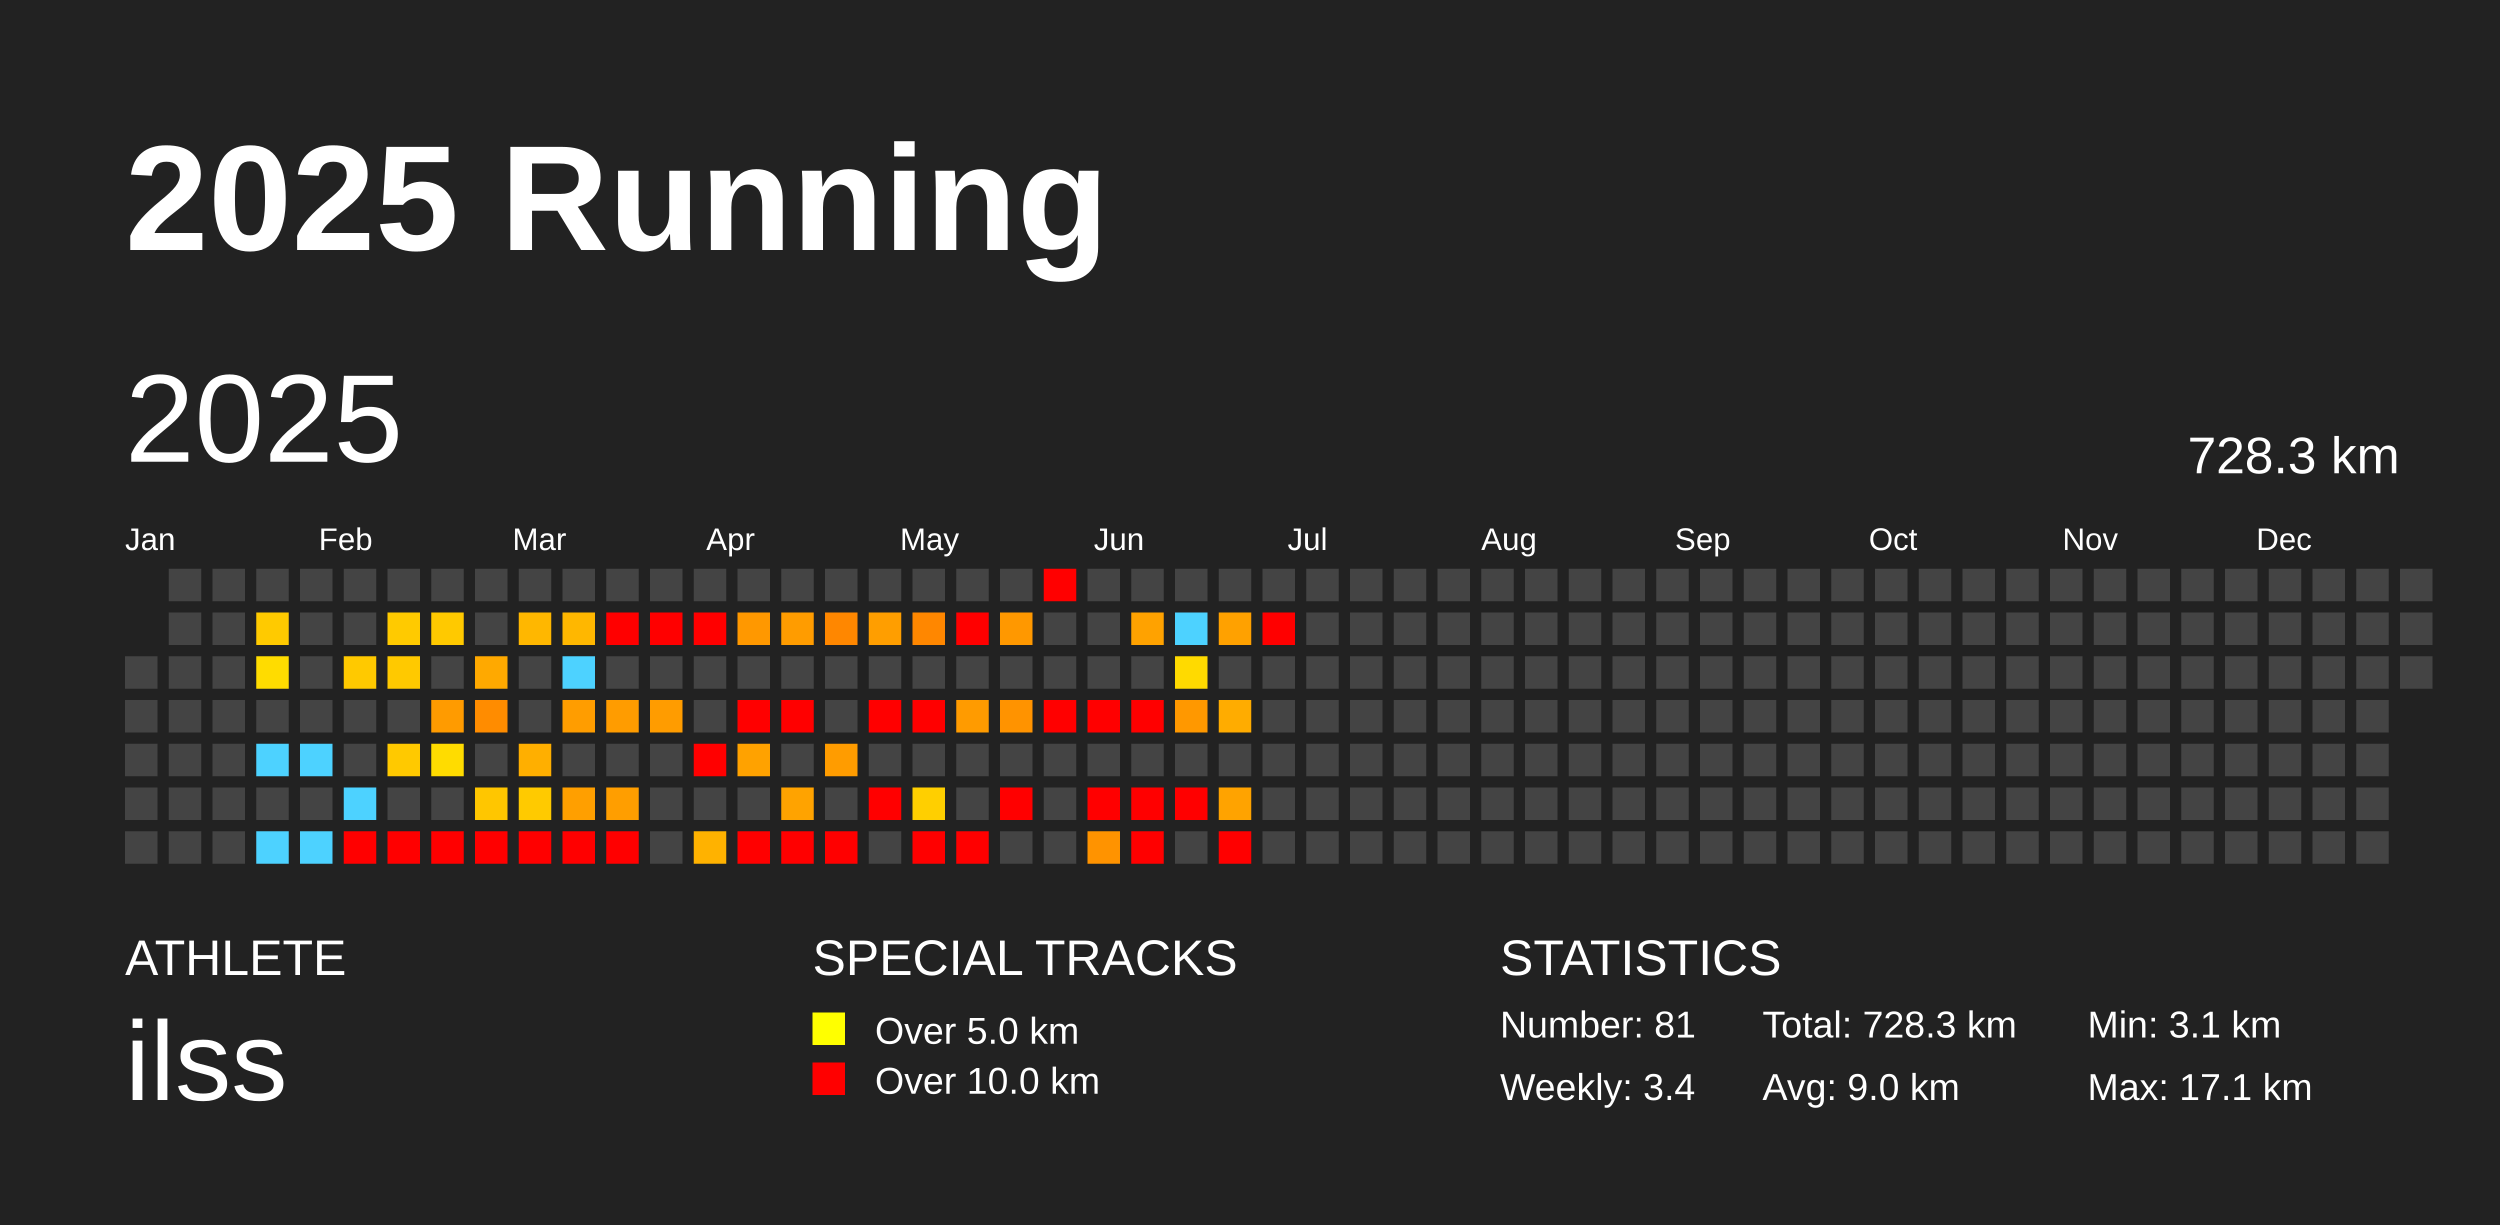
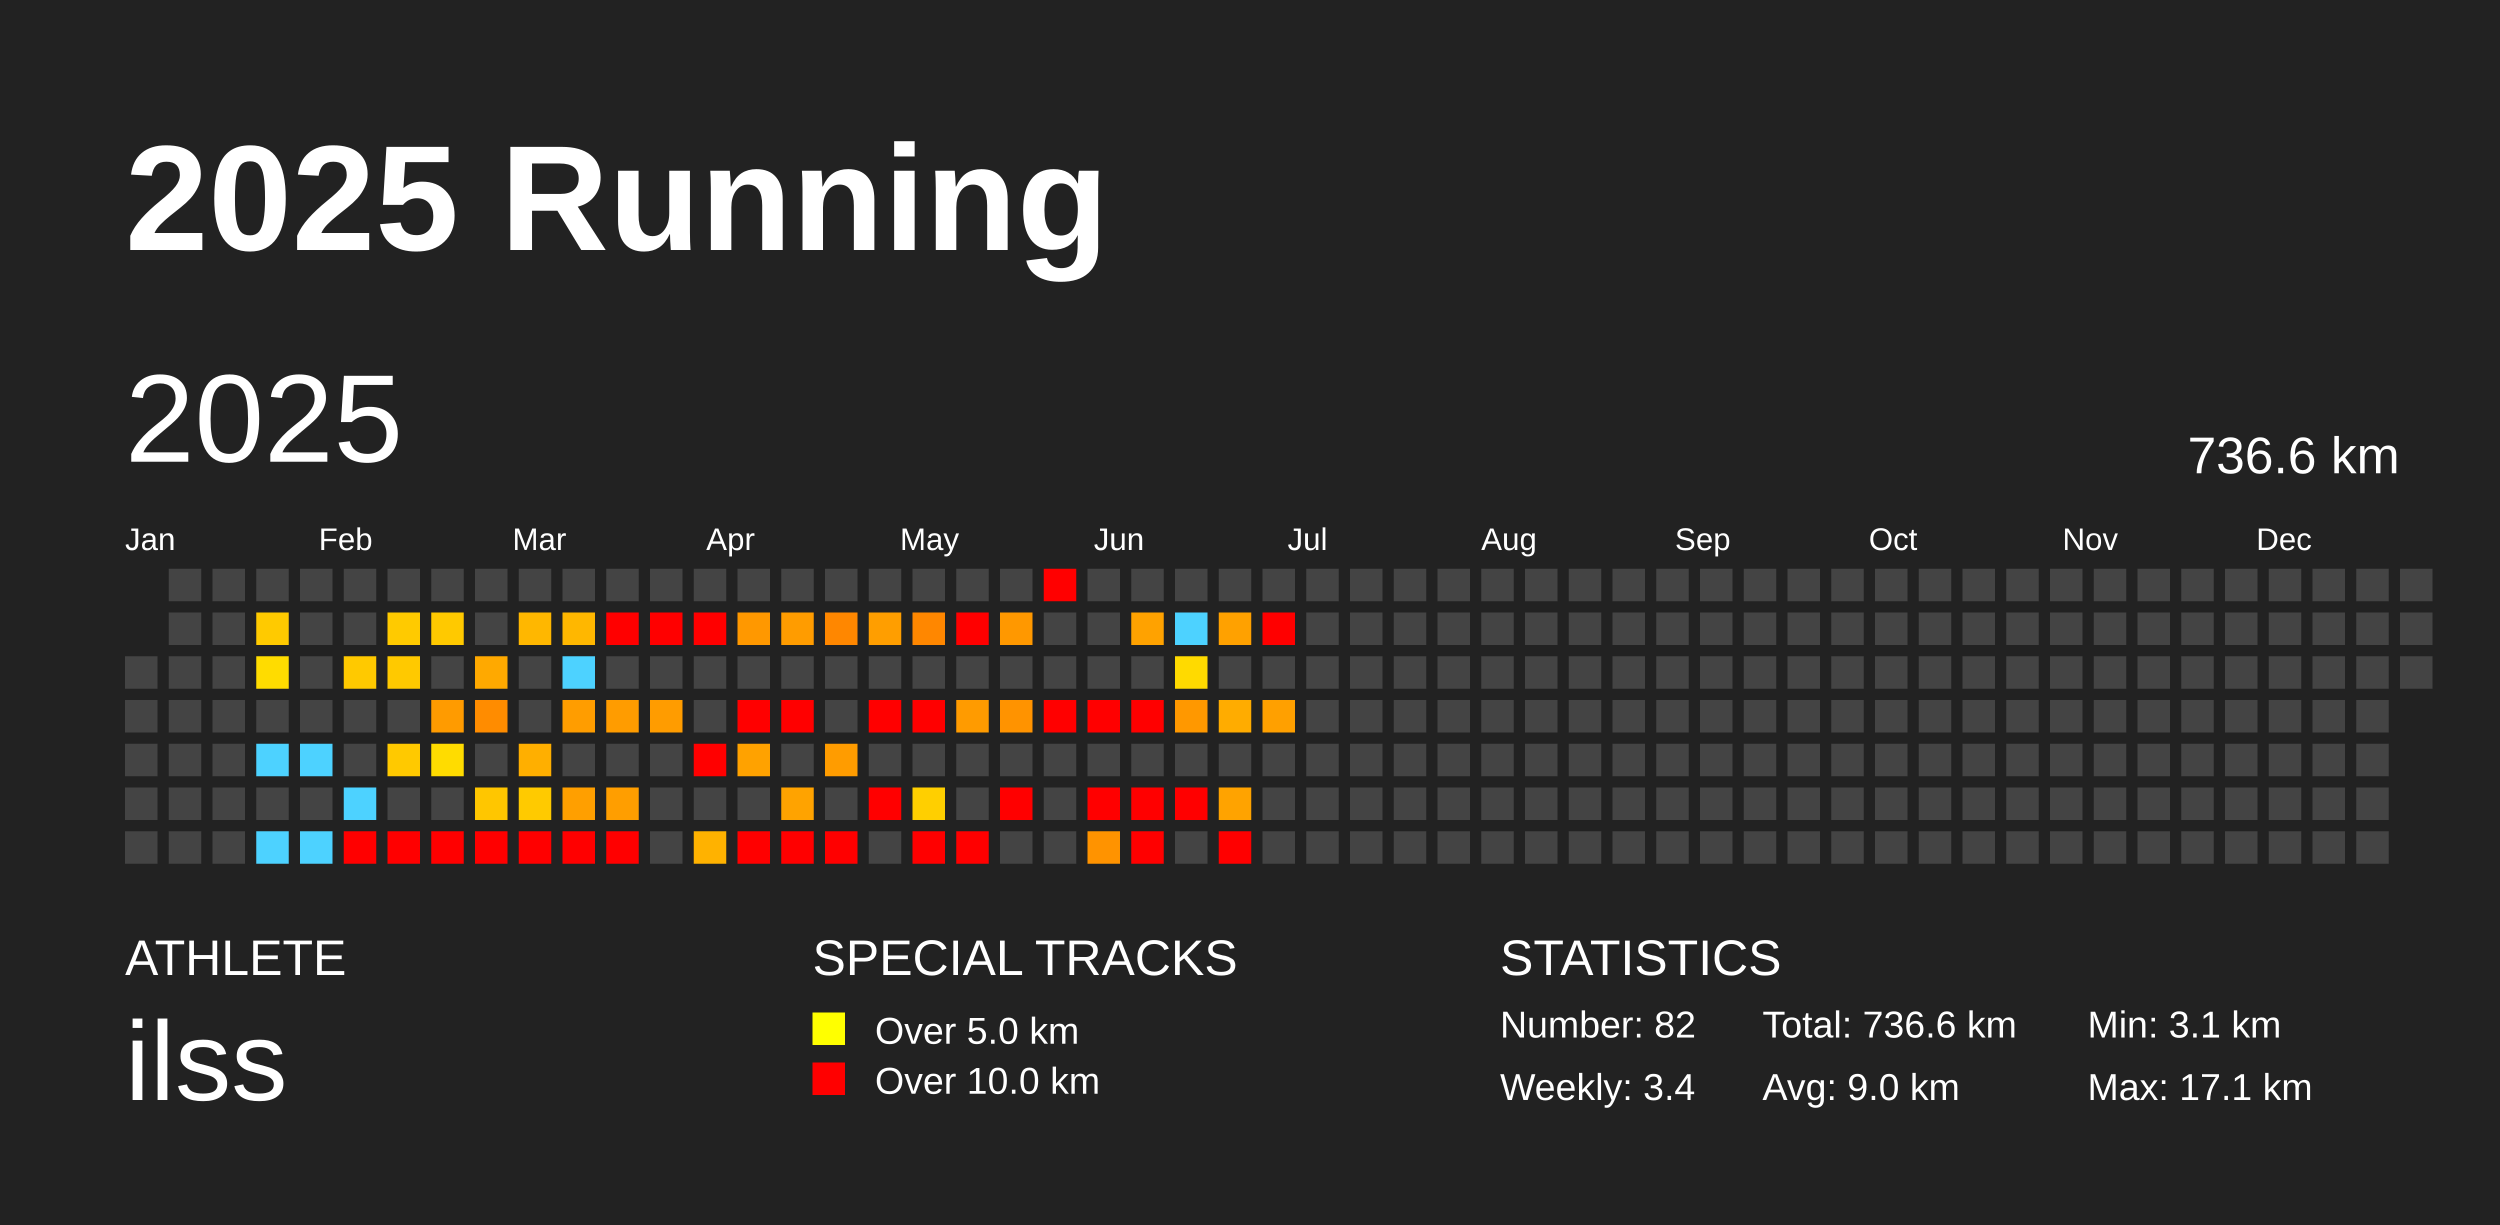
<svg xmlns="http://www.w3.org/2000/svg" baseProfile="full" height="98mm" version="1.1" viewBox="0,0,200,98" width="200mm">
  <defs />
  <rect fill="#222222" height="98" width="200" x="0" y="0" />
  <text fill="#FFFFFF" style="font-size:12px; font-family:Arial; font-weight:bold;" x="10" y="20">2025 Running</text>
  <text fill="#FFFFFF" style="font-size:4px; font-family:Arial" x="10" y="78">ATHLETE</text>
  <text fill="#FFFFFF" style="font-size:9px; font-family:Arial" x="10" y="88">ilss</text>
  <text fill="#FFFFFF" style="font-size:4px; font-family:Arial" x="65" y="78">SPECIAL TRACKS</text>
  <rect fill="yellow" height="2.6" width="2.6" x="65" y="81" />
  <text fill="#FFFFFF" style="font-size:3px; font-family:Arial" x="70" y="83.5">Over 5.0 km</text>
  <rect fill="red" height="2.6" width="2.6" x="65" y="85" />
  <text fill="#FFFFFF" style="font-size:3px; font-family:Arial" x="70" y="87.5">Over 10.0 km</text>
  <text fill="#FFFFFF" style="font-size:4px; font-family:Arial" x="120" y="78">STATISTICS</text>
-   <text fill="#FFFFFF" style="font-size:3px; font-family:Arial" x="120" y="83">Number: 81</text>
+   <text fill="#FFFFFF" style="font-size:3px; font-family:Arial" x="120" y="83">Number: 82</text>
  <text fill="#FFFFFF" style="font-size:3px; font-family:Arial" x="120" y="88">Weekly: 3.4</text>
-   <text fill="#FFFFFF" style="font-size:3px; font-family:Arial" x="141" y="83">Total: 728.3 km</text>
+   <text fill="#FFFFFF" style="font-size:3px; font-family:Arial" x="141" y="83">Total: 736.6 km</text>
  <text fill="#FFFFFF" style="font-size:3px; font-family:Arial" x="141" y="88">Avg: 9.0 km</text>
  <text fill="#FFFFFF" style="font-size:3px; font-family:Arial" x="167" y="83">Min: 3.1 km</text>
  <text fill="#FFFFFF" style="font-size:3px; font-family:Arial" x="167" y="88">Max: 17.1 km</text>
  <text dominant-baseline="hanging" fill="#FFFFFF" style="font-size:10.0px; font-family:Arial;" x="10" y="30">2025</text>
-   <text dominant-baseline="hanging" fill="#FFFFFF" style="font-size:4.125px; font-family:Arial;" x="175" y="35">728.3 km</text>
+   <text dominant-baseline="hanging" fill="#FFFFFF" style="font-size:4.125px; font-family:Arial;" x="175" y="35">736.6 km</text>
  <text fill="#FFFFFF" style="font-size:2.5px; font-family:Arial" x="10.0" y="44">Jan</text>
  <text fill="#FFFFFF" style="font-size:2.5px; font-family:Arial" x="25.5" y="44">Feb</text>
  <text fill="#FFFFFF" style="font-size:2.5px; font-family:Arial" x="41.0" y="44">Mar</text>
  <text fill="#FFFFFF" style="font-size:2.5px; font-family:Arial" x="56.5" y="44">Apr</text>
  <text fill="#FFFFFF" style="font-size:2.5px; font-family:Arial" x="72.0" y="44">May</text>
  <text fill="#FFFFFF" style="font-size:2.5px; font-family:Arial" x="87.5" y="44">Jun</text>
  <text fill="#FFFFFF" style="font-size:2.5px; font-family:Arial" x="103.0" y="44">Jul</text>
  <text fill="#FFFFFF" style="font-size:2.5px; font-family:Arial" x="118.5" y="44">Aug</text>
  <text fill="#FFFFFF" style="font-size:2.5px; font-family:Arial" x="134.0" y="44">Sep</text>
  <text fill="#FFFFFF" style="font-size:2.5px; font-family:Arial" x="149.5" y="44">Oct</text>
  <text fill="#FFFFFF" style="font-size:2.5px; font-family:Arial" x="165.0" y="44">Nov</text>
  <text fill="#FFFFFF" style="font-size:2.5px; font-family:Arial" x="180.5" y="44">Dec</text>
  <rect fill="#444444" height="2.6" width="2.6" x="10.0" y="52.5" />
  <rect fill="#444444" height="2.6" width="2.6" x="10.0" y="56.0" />
  <rect fill="#444444" height="2.6" width="2.6" x="10.0" y="59.5" />
  <rect fill="#444444" height="2.6" width="2.6" x="10.0" y="63.0" />
  <rect fill="#444444" height="2.6" width="2.6" x="10.0" y="66.5" />
  <rect fill="#444444" height="2.6" width="2.6" x="13.5" y="45.5" />
  <rect fill="#444444" height="2.6" width="2.6" x="13.5" y="49.0" />
  <rect fill="#444444" height="2.6" width="2.6" x="13.5" y="52.5" />
  <rect fill="#444444" height="2.6" width="2.6" x="13.5" y="56.0" />
  <rect fill="#444444" height="2.6" width="2.6" x="13.5" y="59.5" />
  <rect fill="#444444" height="2.6" width="2.6" x="13.5" y="63.0" />
  <rect fill="#444444" height="2.6" width="2.6" x="13.5" y="66.5" />
  <rect fill="#444444" height="2.6" width="2.6" x="17.0" y="45.5" />
  <rect fill="#444444" height="2.6" width="2.6" x="17.0" y="49.0" />
  <rect fill="#444444" height="2.6" width="2.6" x="17.0" y="52.5" />
  <rect fill="#444444" height="2.6" width="2.6" x="17.0" y="56.0" />
  <rect fill="#444444" height="2.6" width="2.6" x="17.0" y="59.5" />
  <rect fill="#444444" height="2.6" width="2.6" x="17.0" y="63.0" />
  <rect fill="#444444" height="2.6" width="2.6" x="17.0" y="66.5" />
  <rect fill="#444444" height="2.6" width="2.6" x="20.5" y="45.5" />
  <rect fill="#ffca00" height="2.6" width="2.6" x="20.5" y="49.0" />
  <rect fill="#ffdc00" height="2.6" width="2.6" x="20.5" y="52.5" />
  <rect fill="#444444" height="2.6" width="2.6" x="20.5" y="56.0" />
  <rect fill="#4dd2ff" height="2.6" width="2.6" x="20.5" y="59.5" />
  <rect fill="#444444" height="2.6" width="2.6" x="20.5" y="63.0" />
  <rect fill="#4dd2ff" height="2.6" width="2.6" x="20.5" y="66.5" />
  <rect fill="#444444" height="2.6" width="2.6" x="24.0" y="45.5" />
  <rect fill="#444444" height="2.6" width="2.6" x="24.0" y="49.0" />
  <rect fill="#444444" height="2.6" width="2.6" x="24.0" y="52.5" />
  <rect fill="#444444" height="2.6" width="2.6" x="24.0" y="56.0" />
  <rect fill="#4dd2ff" height="2.6" width="2.6" x="24.0" y="59.5" />
  <rect fill="#444444" height="2.6" width="2.6" x="24.0" y="63.0" />
  <rect fill="#4dd2ff" height="2.6" width="2.6" x="24.0" y="66.5" />
  <rect fill="#444444" height="2.6" width="2.6" x="27.5" y="45.5" />
  <rect fill="#444444" height="2.6" width="2.6" x="27.5" y="49.0" />
  <rect fill="#ffc900" height="2.6" width="2.6" x="27.5" y="52.5" />
  <rect fill="#444444" height="2.6" width="2.6" x="27.5" y="56.0" />
  <rect fill="#444444" height="2.6" width="2.6" x="27.5" y="59.5" />
  <rect fill="#4dd2ff" height="2.6" width="2.6" x="27.5" y="63.0" />
  <rect fill="red" height="2.6" width="2.6" x="27.5" y="66.5" />
  <rect fill="#444444" height="2.6" width="2.6" x="31.0" y="45.5" />
  <rect fill="#ffca00" height="2.6" width="2.6" x="31.0" y="49.0" />
  <rect fill="#ffc900" height="2.6" width="2.6" x="31.0" y="52.5" />
  <rect fill="#444444" height="2.6" width="2.6" x="31.0" y="56.0" />
  <rect fill="#ffc900" height="2.6" width="2.6" x="31.0" y="59.5" />
  <rect fill="#444444" height="2.6" width="2.6" x="31.0" y="63.0" />
  <rect fill="red" height="2.6" width="2.6" x="31.0" y="66.5" />
  <rect fill="#444444" height="2.6" width="2.6" x="34.5" y="45.5" />
  <rect fill="#ffc900" height="2.6" width="2.6" x="34.5" y="49.0" />
  <rect fill="#444444" height="2.6" width="2.6" x="34.5" y="52.5" />
  <rect fill="#ff9b00" height="2.6" width="2.6" x="34.5" y="56.0" />
  <rect fill="#ffdc00" height="2.6" width="2.6" x="34.5" y="59.5" />
  <rect fill="#444444" height="2.6" width="2.6" x="34.5" y="63.0" />
  <rect fill="red" height="2.6" width="2.6" x="34.5" y="66.5" />
  <rect fill="#444444" height="2.6" width="2.6" x="38.0" y="45.5" />
  <rect fill="#444444" height="2.6" width="2.6" x="38.0" y="49.0" />
  <rect fill="#ffa900" height="2.6" width="2.6" x="38.0" y="52.5" />
  <rect fill="#ff8c00" height="2.6" width="2.6" x="38.0" y="56.0" />
  <rect fill="#444444" height="2.6" width="2.6" x="38.0" y="59.5" />
  <rect fill="#ffc600" height="2.6" width="2.6" x="38.0" y="63.0" />
  <rect fill="red" height="2.6" width="2.6" x="38.0" y="66.5" />
  <rect fill="#444444" height="2.6" width="2.6" x="41.5" y="45.5" />
  <rect fill="#ffb700" height="2.6" width="2.6" x="41.5" y="49.0" />
  <rect fill="#444444" height="2.6" width="2.6" x="41.5" y="52.5" />
  <rect fill="#444444" height="2.6" width="2.6" x="41.5" y="56.0" />
  <rect fill="#ffaf00" height="2.6" width="2.6" x="41.5" y="59.5" />
  <rect fill="#ffca00" height="2.6" width="2.6" x="41.5" y="63.0" />
  <rect fill="red" height="2.6" width="2.6" x="41.5" y="66.5" />
  <rect fill="#444444" height="2.6" width="2.6" x="45.0" y="45.5" />
  <rect fill="#ffb700" height="2.6" width="2.6" x="45.0" y="49.0" />
  <rect fill="#4dd2ff" height="2.6" width="2.6" x="45.0" y="52.5" />
  <rect fill="#ff9d00" height="2.6" width="2.6" x="45.0" y="56.0" />
  <rect fill="#444444" height="2.6" width="2.6" x="45.0" y="59.5" />
  <rect fill="#ff9f00" height="2.6" width="2.6" x="45.0" y="63.0" />
  <rect fill="red" height="2.6" width="2.6" x="45.0" y="66.5" />
  <rect fill="#444444" height="2.6" width="2.6" x="48.5" y="45.5" />
  <rect fill="red" height="2.6" width="2.6" x="48.5" y="49.0" />
  <rect fill="#444444" height="2.6" width="2.6" x="48.5" y="52.5" />
  <rect fill="#ff9c00" height="2.6" width="2.6" x="48.5" y="56.0" />
  <rect fill="#444444" height="2.6" width="2.6" x="48.5" y="59.5" />
  <rect fill="#ff9e00" height="2.6" width="2.6" x="48.5" y="63.0" />
  <rect fill="red" height="2.6" width="2.6" x="48.5" y="66.5" />
  <rect fill="#444444" height="2.6" width="2.6" x="52.0" y="45.5" />
  <rect fill="red" height="2.6" width="2.6" x="52.0" y="49.0" />
  <rect fill="#444444" height="2.6" width="2.6" x="52.0" y="52.5" />
  <rect fill="#ff9c00" height="2.6" width="2.6" x="52.0" y="56.0" />
  <rect fill="#444444" height="2.6" width="2.6" x="52.0" y="59.5" />
  <rect fill="#444444" height="2.6" width="2.6" x="52.0" y="63.0" />
  <rect fill="#444444" height="2.6" width="2.6" x="52.0" y="66.5" />
  <rect fill="#444444" height="2.6" width="2.6" x="55.5" y="45.5" />
  <rect fill="red" height="2.6" width="2.6" x="55.5" y="49.0" />
  <rect fill="#444444" height="2.6" width="2.6" x="55.5" y="52.5" />
  <rect fill="#444444" height="2.6" width="2.6" x="55.5" y="56.0" />
  <rect fill="red" height="2.6" width="2.6" x="55.5" y="59.5" />
  <rect fill="#444444" height="2.6" width="2.6" x="55.5" y="63.0" />
  <rect fill="#ffb200" height="2.6" width="2.6" x="55.5" y="66.5" />
  <rect fill="#444444" height="2.6" width="2.6" x="59.0" y="45.5" />
  <rect fill="#ff9800" height="2.6" width="2.6" x="59.0" y="49.0" />
  <rect fill="#444444" height="2.6" width="2.6" x="59.0" y="52.5" />
  <rect fill="red" height="2.6" width="2.6" x="59.0" y="56.0" />
  <rect fill="#ffa200" height="2.6" width="2.6" x="59.0" y="59.5" />
  <rect fill="#444444" height="2.6" width="2.6" x="59.0" y="63.0" />
  <rect fill="red" height="2.6" width="2.6" x="59.0" y="66.5" />
  <rect fill="#444444" height="2.6" width="2.6" x="62.5" y="45.5" />
  <rect fill="#ff9c00" height="2.6" width="2.6" x="62.5" y="49.0" />
  <rect fill="#444444" height="2.6" width="2.6" x="62.5" y="52.5" />
  <rect fill="red" height="2.6" width="2.6" x="62.5" y="56.0" />
  <rect fill="#444444" height="2.6" width="2.6" x="62.5" y="59.5" />
  <rect fill="#ffa300" height="2.6" width="2.6" x="62.5" y="63.0" />
  <rect fill="red" height="2.6" width="2.6" x="62.5" y="66.5" />
  <rect fill="#444444" height="2.6" width="2.6" x="66.0" y="45.5" />
  <rect fill="#ff8700" height="2.6" width="2.6" x="66.0" y="49.0" />
  <rect fill="#444444" height="2.6" width="2.6" x="66.0" y="52.5" />
  <rect fill="#444444" height="2.6" width="2.6" x="66.0" y="56.0" />
  <rect fill="#ff9c00" height="2.6" width="2.6" x="66.0" y="59.5" />
  <rect fill="#444444" height="2.6" width="2.6" x="66.0" y="63.0" />
  <rect fill="red" height="2.6" width="2.6" x="66.0" y="66.5" />
  <rect fill="#444444" height="2.6" width="2.6" x="69.5" y="45.5" />
  <rect fill="#ff9e00" height="2.6" width="2.6" x="69.5" y="49.0" />
  <rect fill="#444444" height="2.6" width="2.6" x="69.5" y="52.5" />
  <rect fill="red" height="2.6" width="2.6" x="69.5" y="56.0" />
  <rect fill="#444444" height="2.6" width="2.6" x="69.5" y="59.5" />
  <rect fill="red" height="2.6" width="2.6" x="69.5" y="63.0" />
  <rect fill="#444444" height="2.6" width="2.6" x="69.5" y="66.5" />
  <rect fill="#444444" height="2.6" width="2.6" x="73.0" y="45.5" />
  <rect fill="#ff8700" height="2.6" width="2.6" x="73.0" y="49.0" />
  <rect fill="#444444" height="2.6" width="2.6" x="73.0" y="52.5" />
  <rect fill="red" height="2.6" width="2.6" x="73.0" y="56.0" />
  <rect fill="#444444" height="2.6" width="2.6" x="73.0" y="59.5" />
  <rect fill="#ffcf00" height="2.6" width="2.6" x="73.0" y="63.0" />
  <rect fill="red" height="2.6" width="2.6" x="73.0" y="66.5" />
  <rect fill="#444444" height="2.6" width="2.6" x="76.5" y="45.5" />
  <rect fill="red" height="2.6" width="2.6" x="76.5" y="49.0" />
  <rect fill="#444444" height="2.6" width="2.6" x="76.5" y="52.5" />
  <rect fill="#ff9b00" height="2.6" width="2.6" x="76.5" y="56.0" />
  <rect fill="#444444" height="2.6" width="2.6" x="76.5" y="59.5" />
  <rect fill="#444444" height="2.6" width="2.6" x="76.5" y="63.0" />
  <rect fill="red" height="2.6" width="2.6" x="76.5" y="66.5" />
  <rect fill="#444444" height="2.6" width="2.6" x="80.0" y="45.5" />
  <rect fill="#ff9800" height="2.6" width="2.6" x="80.0" y="49.0" />
  <rect fill="#444444" height="2.6" width="2.6" x="80.0" y="52.5" />
  <rect fill="#ff9300" height="2.6" width="2.6" x="80.0" y="56.0" />
  <rect fill="#444444" height="2.6" width="2.6" x="80.0" y="59.5" />
  <rect fill="red" height="2.6" width="2.6" x="80.0" y="63.0" />
  <rect fill="#444444" height="2.6" width="2.6" x="80.0" y="66.5" />
  <rect fill="red" height="2.6" width="2.6" x="83.5" y="45.5" />
  <rect fill="#444444" height="2.6" width="2.6" x="83.5" y="49.0" />
  <rect fill="#444444" height="2.6" width="2.6" x="83.5" y="52.5" />
  <rect fill="red" height="2.6" width="2.6" x="83.5" y="56.0" />
  <rect fill="#444444" height="2.6" width="2.6" x="83.5" y="59.5" />
  <rect fill="#444444" height="2.6" width="2.6" x="83.5" y="63.0" />
  <rect fill="#444444" height="2.6" width="2.6" x="83.5" y="66.5" />
  <rect fill="#444444" height="2.6" width="2.6" x="87.0" y="45.5" />
  <rect fill="#444444" height="2.6" width="2.6" x="87.0" y="49.0" />
  <rect fill="#444444" height="2.6" width="2.6" x="87.0" y="52.5" />
  <rect fill="red" height="2.6" width="2.6" x="87.0" y="56.0" />
  <rect fill="#444444" height="2.6" width="2.6" x="87.0" y="59.5" />
  <rect fill="red" height="2.6" width="2.6" x="87.0" y="63.0" />
  <rect fill="#ff9300" height="2.6" width="2.6" x="87.0" y="66.5" />
  <rect fill="#444444" height="2.6" width="2.6" x="90.5" y="45.5" />
  <rect fill="#ffa200" height="2.6" width="2.6" x="90.5" y="49.0" />
  <rect fill="#444444" height="2.6" width="2.6" x="90.5" y="52.5" />
  <rect fill="red" height="2.6" width="2.6" x="90.5" y="56.0" />
  <rect fill="#444444" height="2.6" width="2.6" x="90.5" y="59.5" />
  <rect fill="red" height="2.6" width="2.6" x="90.5" y="63.0" />
  <rect fill="red" height="2.6" width="2.6" x="90.5" y="66.5" />
  <rect fill="#444444" height="2.6" width="2.6" x="94.0" y="45.5" />
  <rect fill="#4dd2ff" height="2.6" width="2.6" x="94.0" y="49.0" />
  <rect fill="#ffda00" height="2.6" width="2.6" x="94.0" y="52.5" />
  <rect fill="#ff9800" height="2.6" width="2.6" x="94.0" y="56.0" />
  <rect fill="#444444" height="2.6" width="2.6" x="94.0" y="59.5" />
  <rect fill="red" height="2.6" width="2.6" x="94.0" y="63.0" />
  <rect fill="#444444" height="2.6" width="2.6" x="94.0" y="66.5" />
  <rect fill="#444444" height="2.6" width="2.6" x="97.5" y="45.5" />
  <rect fill="#ffa100" height="2.6" width="2.6" x="97.5" y="49.0" />
  <rect fill="#444444" height="2.6" width="2.6" x="97.5" y="52.5" />
  <rect fill="#ffac00" height="2.6" width="2.6" x="97.5" y="56.0" />
  <rect fill="#444444" height="2.6" width="2.6" x="97.5" y="59.5" />
  <rect fill="#ffa300" height="2.6" width="2.6" x="97.5" y="63.0" />
  <rect fill="red" height="2.6" width="2.6" x="97.5" y="66.5" />
  <rect fill="#444444" height="2.6" width="2.6" x="101.0" y="45.5" />
  <rect fill="red" height="2.6" width="2.6" x="101.0" y="49.0" />
  <rect fill="#444444" height="2.6" width="2.6" x="101.0" y="52.5" />
-   <rect fill="#444444" height="2.6" width="2.6" x="101.0" y="56.0" />
+   <rect fill="#ffa000" height="2.6" width="2.6" x="101.0" y="56.0" />
  <rect fill="#444444" height="2.6" width="2.6" x="101.0" y="59.5" />
  <rect fill="#444444" height="2.6" width="2.6" x="101.0" y="63.0" />
  <rect fill="#444444" height="2.6" width="2.6" x="101.0" y="66.5" />
  <rect fill="#444444" height="2.6" width="2.6" x="104.5" y="45.5" />
  <rect fill="#444444" height="2.6" width="2.6" x="104.5" y="49.0" />
  <rect fill="#444444" height="2.6" width="2.6" x="104.5" y="52.5" />
  <rect fill="#444444" height="2.6" width="2.6" x="104.5" y="56.0" />
  <rect fill="#444444" height="2.6" width="2.6" x="104.5" y="59.5" />
  <rect fill="#444444" height="2.6" width="2.6" x="104.5" y="63.0" />
  <rect fill="#444444" height="2.6" width="2.6" x="104.5" y="66.5" />
  <rect fill="#444444" height="2.6" width="2.6" x="108.0" y="45.5" />
  <rect fill="#444444" height="2.6" width="2.6" x="108.0" y="49.0" />
  <rect fill="#444444" height="2.6" width="2.6" x="108.0" y="52.5" />
  <rect fill="#444444" height="2.6" width="2.6" x="108.0" y="56.0" />
  <rect fill="#444444" height="2.6" width="2.6" x="108.0" y="59.5" />
  <rect fill="#444444" height="2.6" width="2.6" x="108.0" y="63.0" />
  <rect fill="#444444" height="2.6" width="2.6" x="108.0" y="66.5" />
  <rect fill="#444444" height="2.6" width="2.6" x="111.5" y="45.5" />
  <rect fill="#444444" height="2.6" width="2.6" x="111.5" y="49.0" />
  <rect fill="#444444" height="2.6" width="2.6" x="111.5" y="52.5" />
  <rect fill="#444444" height="2.6" width="2.6" x="111.5" y="56.0" />
  <rect fill="#444444" height="2.6" width="2.6" x="111.5" y="59.5" />
  <rect fill="#444444" height="2.6" width="2.6" x="111.5" y="63.0" />
  <rect fill="#444444" height="2.6" width="2.6" x="111.5" y="66.5" />
  <rect fill="#444444" height="2.6" width="2.6" x="115.0" y="45.5" />
  <rect fill="#444444" height="2.6" width="2.6" x="115.0" y="49.0" />
  <rect fill="#444444" height="2.6" width="2.6" x="115.0" y="52.5" />
  <rect fill="#444444" height="2.6" width="2.6" x="115.0" y="56.0" />
  <rect fill="#444444" height="2.6" width="2.6" x="115.0" y="59.5" />
  <rect fill="#444444" height="2.6" width="2.6" x="115.0" y="63.0" />
  <rect fill="#444444" height="2.6" width="2.6" x="115.0" y="66.5" />
  <rect fill="#444444" height="2.6" width="2.6" x="118.5" y="45.5" />
  <rect fill="#444444" height="2.6" width="2.6" x="118.5" y="49.0" />
  <rect fill="#444444" height="2.6" width="2.6" x="118.5" y="52.5" />
  <rect fill="#444444" height="2.6" width="2.6" x="118.5" y="56.0" />
  <rect fill="#444444" height="2.6" width="2.6" x="118.5" y="59.5" />
  <rect fill="#444444" height="2.6" width="2.6" x="118.5" y="63.0" />
  <rect fill="#444444" height="2.6" width="2.6" x="118.5" y="66.5" />
  <rect fill="#444444" height="2.6" width="2.6" x="122.0" y="45.5" />
  <rect fill="#444444" height="2.6" width="2.6" x="122.0" y="49.0" />
  <rect fill="#444444" height="2.6" width="2.6" x="122.0" y="52.5" />
  <rect fill="#444444" height="2.6" width="2.6" x="122.0" y="56.0" />
  <rect fill="#444444" height="2.6" width="2.6" x="122.0" y="59.5" />
  <rect fill="#444444" height="2.6" width="2.6" x="122.0" y="63.0" />
  <rect fill="#444444" height="2.6" width="2.6" x="122.0" y="66.5" />
  <rect fill="#444444" height="2.6" width="2.6" x="125.5" y="45.5" />
  <rect fill="#444444" height="2.6" width="2.6" x="125.5" y="49.0" />
  <rect fill="#444444" height="2.6" width="2.6" x="125.5" y="52.5" />
  <rect fill="#444444" height="2.6" width="2.6" x="125.5" y="56.0" />
  <rect fill="#444444" height="2.6" width="2.6" x="125.5" y="59.5" />
  <rect fill="#444444" height="2.6" width="2.6" x="125.5" y="63.0" />
  <rect fill="#444444" height="2.6" width="2.6" x="125.5" y="66.5" />
  <rect fill="#444444" height="2.6" width="2.6" x="129.0" y="45.5" />
  <rect fill="#444444" height="2.6" width="2.6" x="129.0" y="49.0" />
  <rect fill="#444444" height="2.6" width="2.6" x="129.0" y="52.5" />
  <rect fill="#444444" height="2.6" width="2.6" x="129.0" y="56.0" />
  <rect fill="#444444" height="2.6" width="2.6" x="129.0" y="59.5" />
  <rect fill="#444444" height="2.6" width="2.6" x="129.0" y="63.0" />
  <rect fill="#444444" height="2.6" width="2.6" x="129.0" y="66.5" />
  <rect fill="#444444" height="2.6" width="2.6" x="132.5" y="45.5" />
  <rect fill="#444444" height="2.6" width="2.6" x="132.5" y="49.0" />
  <rect fill="#444444" height="2.6" width="2.6" x="132.5" y="52.5" />
  <rect fill="#444444" height="2.6" width="2.6" x="132.5" y="56.0" />
  <rect fill="#444444" height="2.6" width="2.6" x="132.5" y="59.5" />
  <rect fill="#444444" height="2.6" width="2.6" x="132.5" y="63.0" />
  <rect fill="#444444" height="2.6" width="2.6" x="132.5" y="66.5" />
  <rect fill="#444444" height="2.6" width="2.6" x="136.0" y="45.5" />
  <rect fill="#444444" height="2.6" width="2.6" x="136.0" y="49.0" />
  <rect fill="#444444" height="2.6" width="2.6" x="136.0" y="52.5" />
  <rect fill="#444444" height="2.6" width="2.6" x="136.0" y="56.0" />
  <rect fill="#444444" height="2.6" width="2.6" x="136.0" y="59.5" />
  <rect fill="#444444" height="2.6" width="2.6" x="136.0" y="63.0" />
  <rect fill="#444444" height="2.6" width="2.6" x="136.0" y="66.5" />
  <rect fill="#444444" height="2.6" width="2.6" x="139.5" y="45.5" />
  <rect fill="#444444" height="2.6" width="2.6" x="139.5" y="49.0" />
  <rect fill="#444444" height="2.6" width="2.6" x="139.5" y="52.5" />
  <rect fill="#444444" height="2.6" width="2.6" x="139.5" y="56.0" />
  <rect fill="#444444" height="2.6" width="2.6" x="139.5" y="59.5" />
  <rect fill="#444444" height="2.6" width="2.6" x="139.5" y="63.0" />
  <rect fill="#444444" height="2.6" width="2.6" x="139.5" y="66.5" />
  <rect fill="#444444" height="2.6" width="2.6" x="143.0" y="45.5" />
  <rect fill="#444444" height="2.6" width="2.6" x="143.0" y="49.0" />
  <rect fill="#444444" height="2.6" width="2.6" x="143.0" y="52.5" />
  <rect fill="#444444" height="2.6" width="2.6" x="143.0" y="56.0" />
  <rect fill="#444444" height="2.6" width="2.6" x="143.0" y="59.5" />
  <rect fill="#444444" height="2.6" width="2.6" x="143.0" y="63.0" />
  <rect fill="#444444" height="2.6" width="2.6" x="143.0" y="66.5" />
  <rect fill="#444444" height="2.6" width="2.6" x="146.5" y="45.5" />
  <rect fill="#444444" height="2.6" width="2.6" x="146.5" y="49.0" />
  <rect fill="#444444" height="2.6" width="2.6" x="146.5" y="52.5" />
  <rect fill="#444444" height="2.6" width="2.6" x="146.5" y="56.0" />
  <rect fill="#444444" height="2.6" width="2.6" x="146.5" y="59.5" />
  <rect fill="#444444" height="2.6" width="2.6" x="146.5" y="63.0" />
  <rect fill="#444444" height="2.6" width="2.6" x="146.5" y="66.5" />
  <rect fill="#444444" height="2.6" width="2.6" x="150.0" y="45.5" />
  <rect fill="#444444" height="2.6" width="2.6" x="150.0" y="49.0" />
  <rect fill="#444444" height="2.6" width="2.6" x="150.0" y="52.5" />
  <rect fill="#444444" height="2.6" width="2.6" x="150.0" y="56.0" />
  <rect fill="#444444" height="2.6" width="2.6" x="150.0" y="59.5" />
  <rect fill="#444444" height="2.6" width="2.6" x="150.0" y="63.0" />
  <rect fill="#444444" height="2.6" width="2.6" x="150.0" y="66.5" />
  <rect fill="#444444" height="2.6" width="2.6" x="153.5" y="45.5" />
  <rect fill="#444444" height="2.6" width="2.6" x="153.5" y="49.0" />
  <rect fill="#444444" height="2.6" width="2.6" x="153.5" y="52.5" />
  <rect fill="#444444" height="2.6" width="2.6" x="153.5" y="56.0" />
  <rect fill="#444444" height="2.6" width="2.6" x="153.5" y="59.5" />
  <rect fill="#444444" height="2.6" width="2.6" x="153.5" y="63.0" />
  <rect fill="#444444" height="2.6" width="2.6" x="153.5" y="66.5" />
  <rect fill="#444444" height="2.6" width="2.6" x="157.0" y="45.5" />
  <rect fill="#444444" height="2.6" width="2.6" x="157.0" y="49.0" />
  <rect fill="#444444" height="2.6" width="2.6" x="157.0" y="52.5" />
  <rect fill="#444444" height="2.6" width="2.6" x="157.0" y="56.0" />
  <rect fill="#444444" height="2.6" width="2.6" x="157.0" y="59.5" />
  <rect fill="#444444" height="2.6" width="2.6" x="157.0" y="63.0" />
  <rect fill="#444444" height="2.6" width="2.6" x="157.0" y="66.5" />
  <rect fill="#444444" height="2.6" width="2.6" x="160.5" y="45.5" />
  <rect fill="#444444" height="2.6" width="2.6" x="160.5" y="49.0" />
  <rect fill="#444444" height="2.6" width="2.6" x="160.5" y="52.5" />
  <rect fill="#444444" height="2.6" width="2.6" x="160.5" y="56.0" />
  <rect fill="#444444" height="2.6" width="2.6" x="160.5" y="59.5" />
  <rect fill="#444444" height="2.6" width="2.6" x="160.5" y="63.0" />
  <rect fill="#444444" height="2.6" width="2.6" x="160.5" y="66.5" />
  <rect fill="#444444" height="2.6" width="2.6" x="164.0" y="45.5" />
  <rect fill="#444444" height="2.6" width="2.6" x="164.0" y="49.0" />
  <rect fill="#444444" height="2.6" width="2.6" x="164.0" y="52.5" />
  <rect fill="#444444" height="2.6" width="2.6" x="164.0" y="56.0" />
  <rect fill="#444444" height="2.6" width="2.6" x="164.0" y="59.5" />
  <rect fill="#444444" height="2.6" width="2.6" x="164.0" y="63.0" />
  <rect fill="#444444" height="2.6" width="2.6" x="164.0" y="66.5" />
  <rect fill="#444444" height="2.6" width="2.6" x="167.5" y="45.5" />
  <rect fill="#444444" height="2.6" width="2.6" x="167.5" y="49.0" />
  <rect fill="#444444" height="2.6" width="2.6" x="167.5" y="52.5" />
  <rect fill="#444444" height="2.6" width="2.6" x="167.5" y="56.0" />
  <rect fill="#444444" height="2.6" width="2.6" x="167.5" y="59.5" />
  <rect fill="#444444" height="2.6" width="2.6" x="167.5" y="63.0" />
  <rect fill="#444444" height="2.6" width="2.6" x="167.5" y="66.5" />
  <rect fill="#444444" height="2.6" width="2.6" x="171.0" y="45.5" />
  <rect fill="#444444" height="2.6" width="2.6" x="171.0" y="49.0" />
  <rect fill="#444444" height="2.6" width="2.6" x="171.0" y="52.5" />
  <rect fill="#444444" height="2.6" width="2.6" x="171.0" y="56.0" />
  <rect fill="#444444" height="2.6" width="2.6" x="171.0" y="59.5" />
  <rect fill="#444444" height="2.6" width="2.6" x="171.0" y="63.0" />
  <rect fill="#444444" height="2.6" width="2.6" x="171.0" y="66.5" />
  <rect fill="#444444" height="2.6" width="2.6" x="174.5" y="45.5" />
  <rect fill="#444444" height="2.6" width="2.6" x="174.5" y="49.0" />
  <rect fill="#444444" height="2.6" width="2.6" x="174.5" y="52.5" />
  <rect fill="#444444" height="2.6" width="2.6" x="174.5" y="56.0" />
  <rect fill="#444444" height="2.6" width="2.6" x="174.5" y="59.5" />
  <rect fill="#444444" height="2.6" width="2.6" x="174.5" y="63.0" />
  <rect fill="#444444" height="2.6" width="2.6" x="174.5" y="66.5" />
  <rect fill="#444444" height="2.6" width="2.6" x="178.0" y="45.5" />
  <rect fill="#444444" height="2.6" width="2.6" x="178.0" y="49.0" />
  <rect fill="#444444" height="2.6" width="2.6" x="178.0" y="52.5" />
  <rect fill="#444444" height="2.6" width="2.6" x="178.0" y="56.0" />
  <rect fill="#444444" height="2.6" width="2.6" x="178.0" y="59.5" />
  <rect fill="#444444" height="2.6" width="2.6" x="178.0" y="63.0" />
  <rect fill="#444444" height="2.6" width="2.6" x="178.0" y="66.5" />
  <rect fill="#444444" height="2.6" width="2.6" x="181.5" y="45.5" />
  <rect fill="#444444" height="2.6" width="2.6" x="181.5" y="49.0" />
  <rect fill="#444444" height="2.6" width="2.6" x="181.5" y="52.5" />
  <rect fill="#444444" height="2.6" width="2.6" x="181.5" y="56.0" />
  <rect fill="#444444" height="2.6" width="2.6" x="181.5" y="59.5" />
  <rect fill="#444444" height="2.6" width="2.6" x="181.5" y="63.0" />
  <rect fill="#444444" height="2.6" width="2.6" x="181.5" y="66.5" />
  <rect fill="#444444" height="2.6" width="2.6" x="185.0" y="45.5" />
  <rect fill="#444444" height="2.6" width="2.6" x="185.0" y="49.0" />
  <rect fill="#444444" height="2.6" width="2.6" x="185.0" y="52.5" />
  <rect fill="#444444" height="2.6" width="2.6" x="185.0" y="56.0" />
  <rect fill="#444444" height="2.6" width="2.6" x="185.0" y="59.5" />
  <rect fill="#444444" height="2.6" width="2.6" x="185.0" y="63.0" />
  <rect fill="#444444" height="2.6" width="2.6" x="185.0" y="66.5" />
  <rect fill="#444444" height="2.6" width="2.6" x="188.5" y="45.5" />
  <rect fill="#444444" height="2.6" width="2.6" x="188.5" y="49.0" />
  <rect fill="#444444" height="2.6" width="2.6" x="188.5" y="52.5" />
  <rect fill="#444444" height="2.6" width="2.6" x="188.5" y="56.0" />
  <rect fill="#444444" height="2.6" width="2.6" x="188.5" y="59.5" />
  <rect fill="#444444" height="2.6" width="2.6" x="188.5" y="63.0" />
  <rect fill="#444444" height="2.6" width="2.6" x="188.5" y="66.5" />
  <rect fill="#444444" height="2.6" width="2.6" x="192.0" y="45.5" />
  <rect fill="#444444" height="2.6" width="2.6" x="192.0" y="49.0" />
  <rect fill="#444444" height="2.6" width="2.6" x="192.0" y="52.5" />
</svg>
